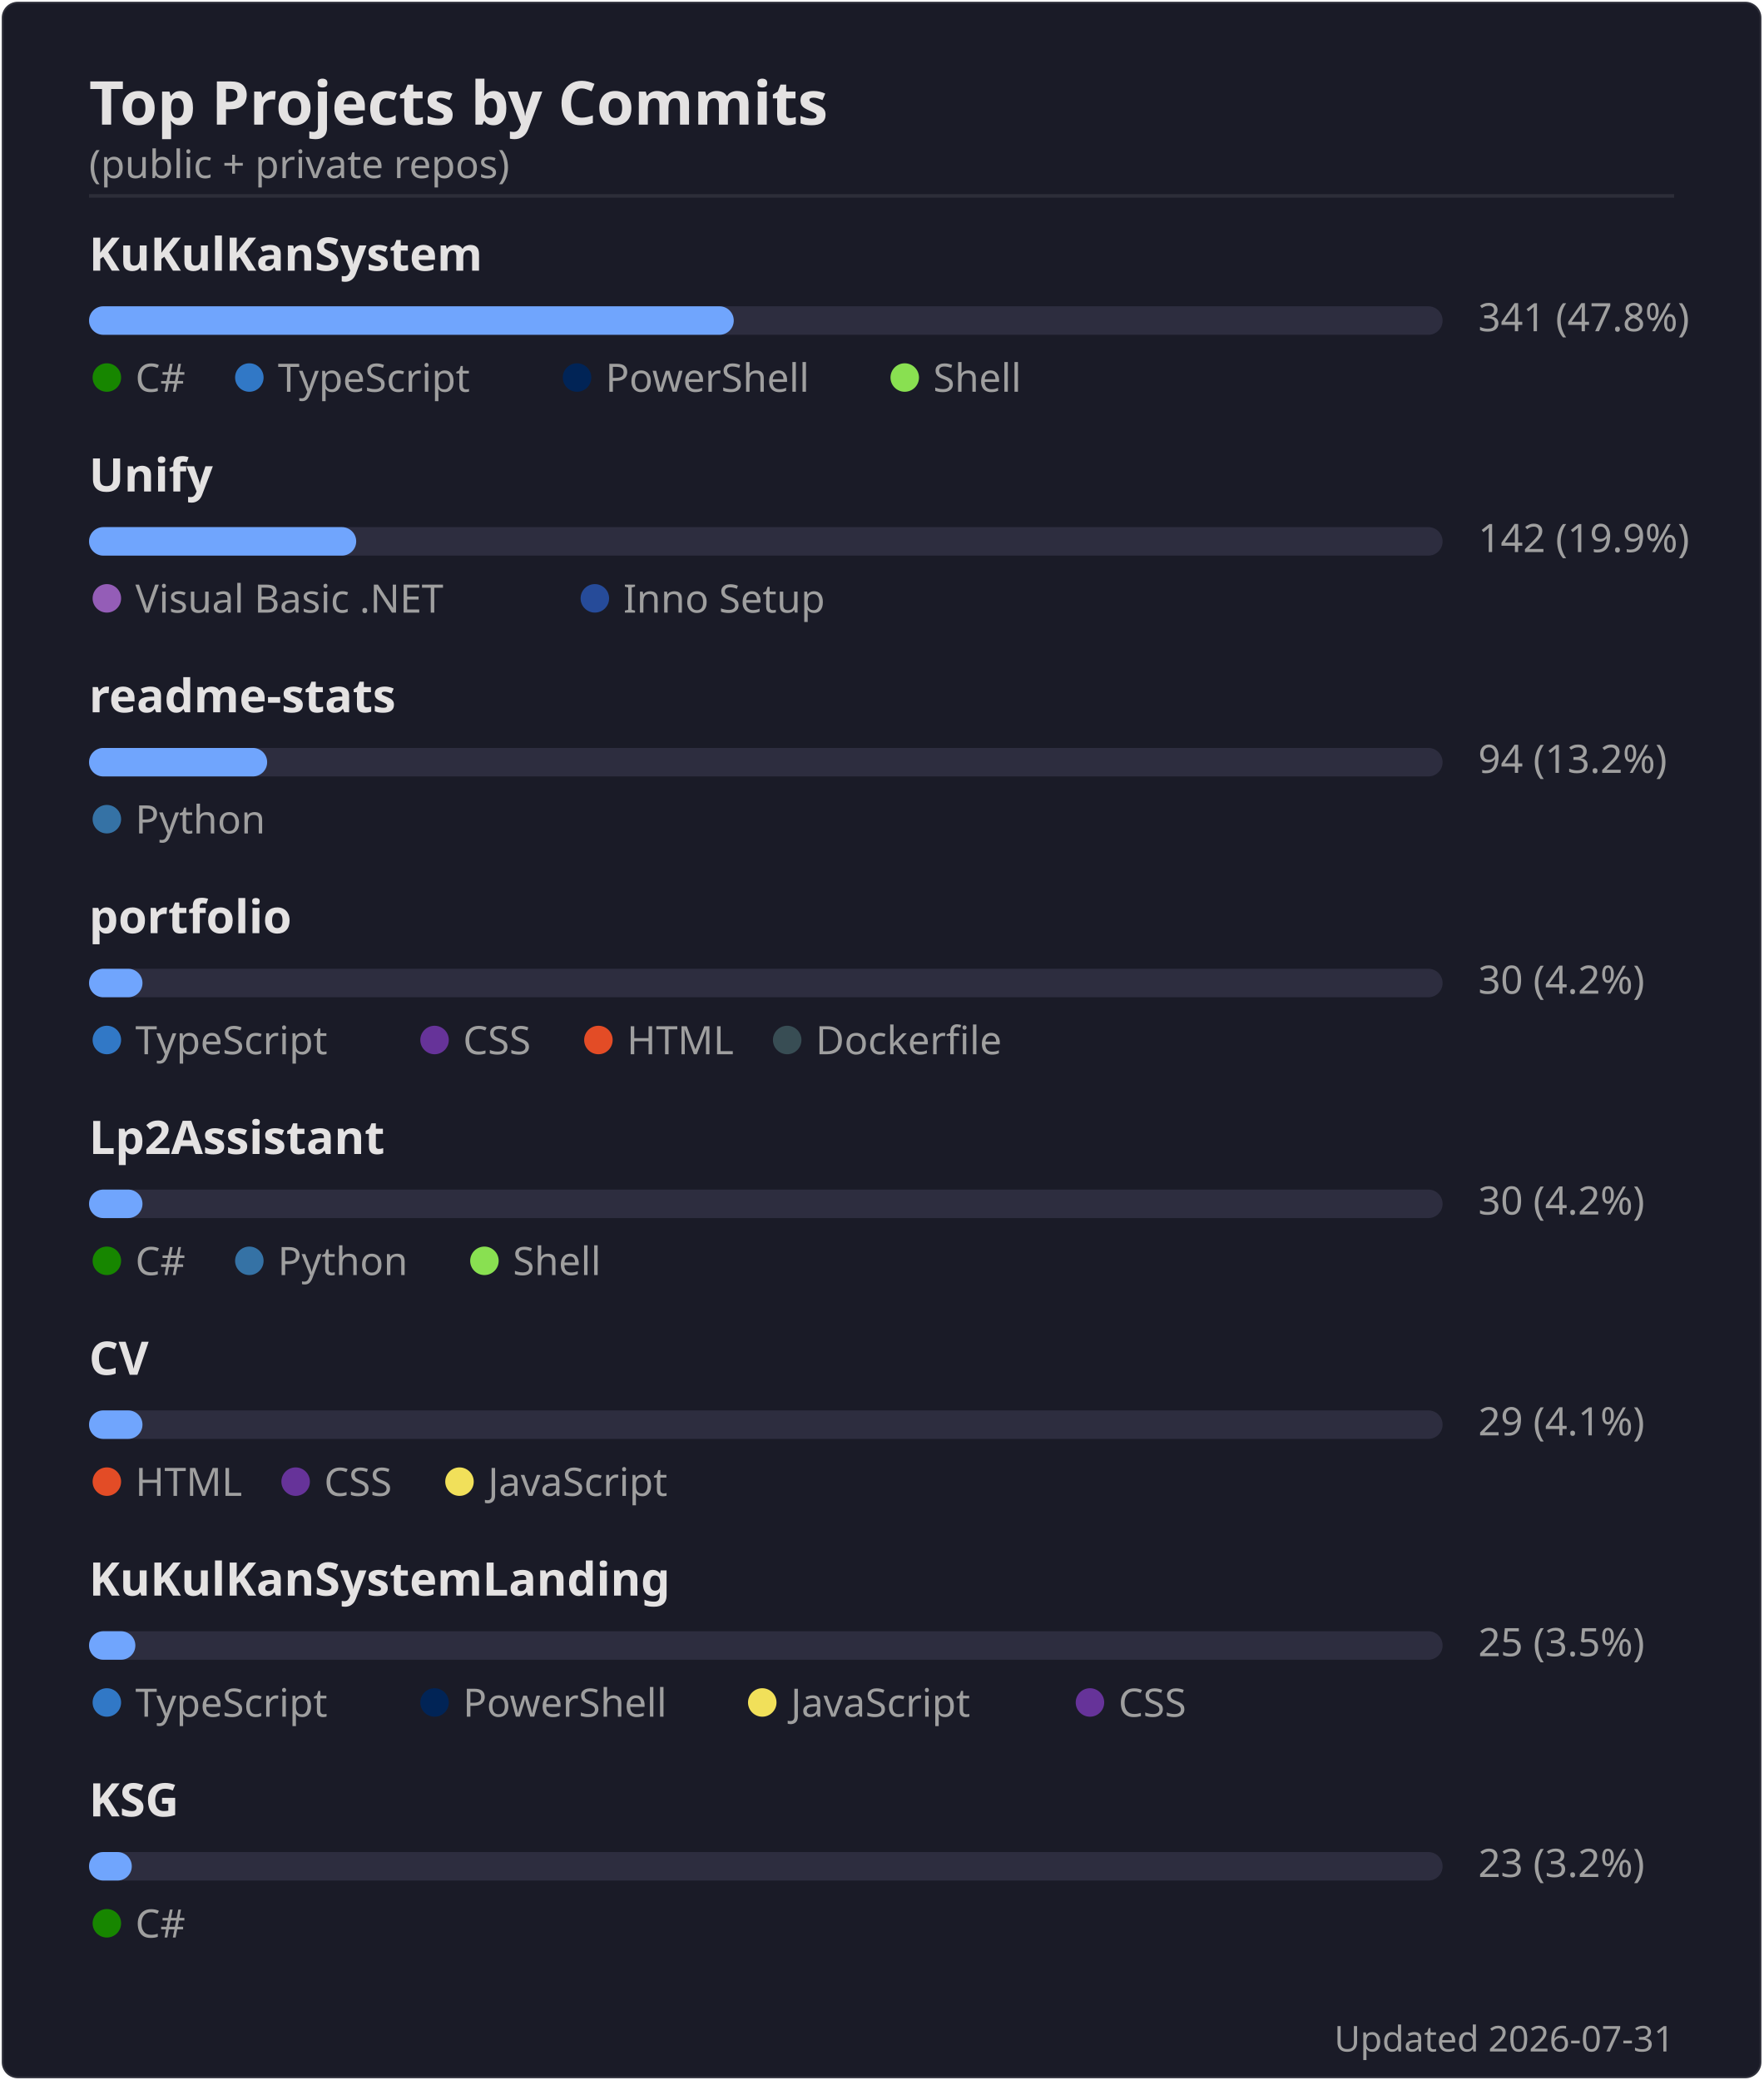
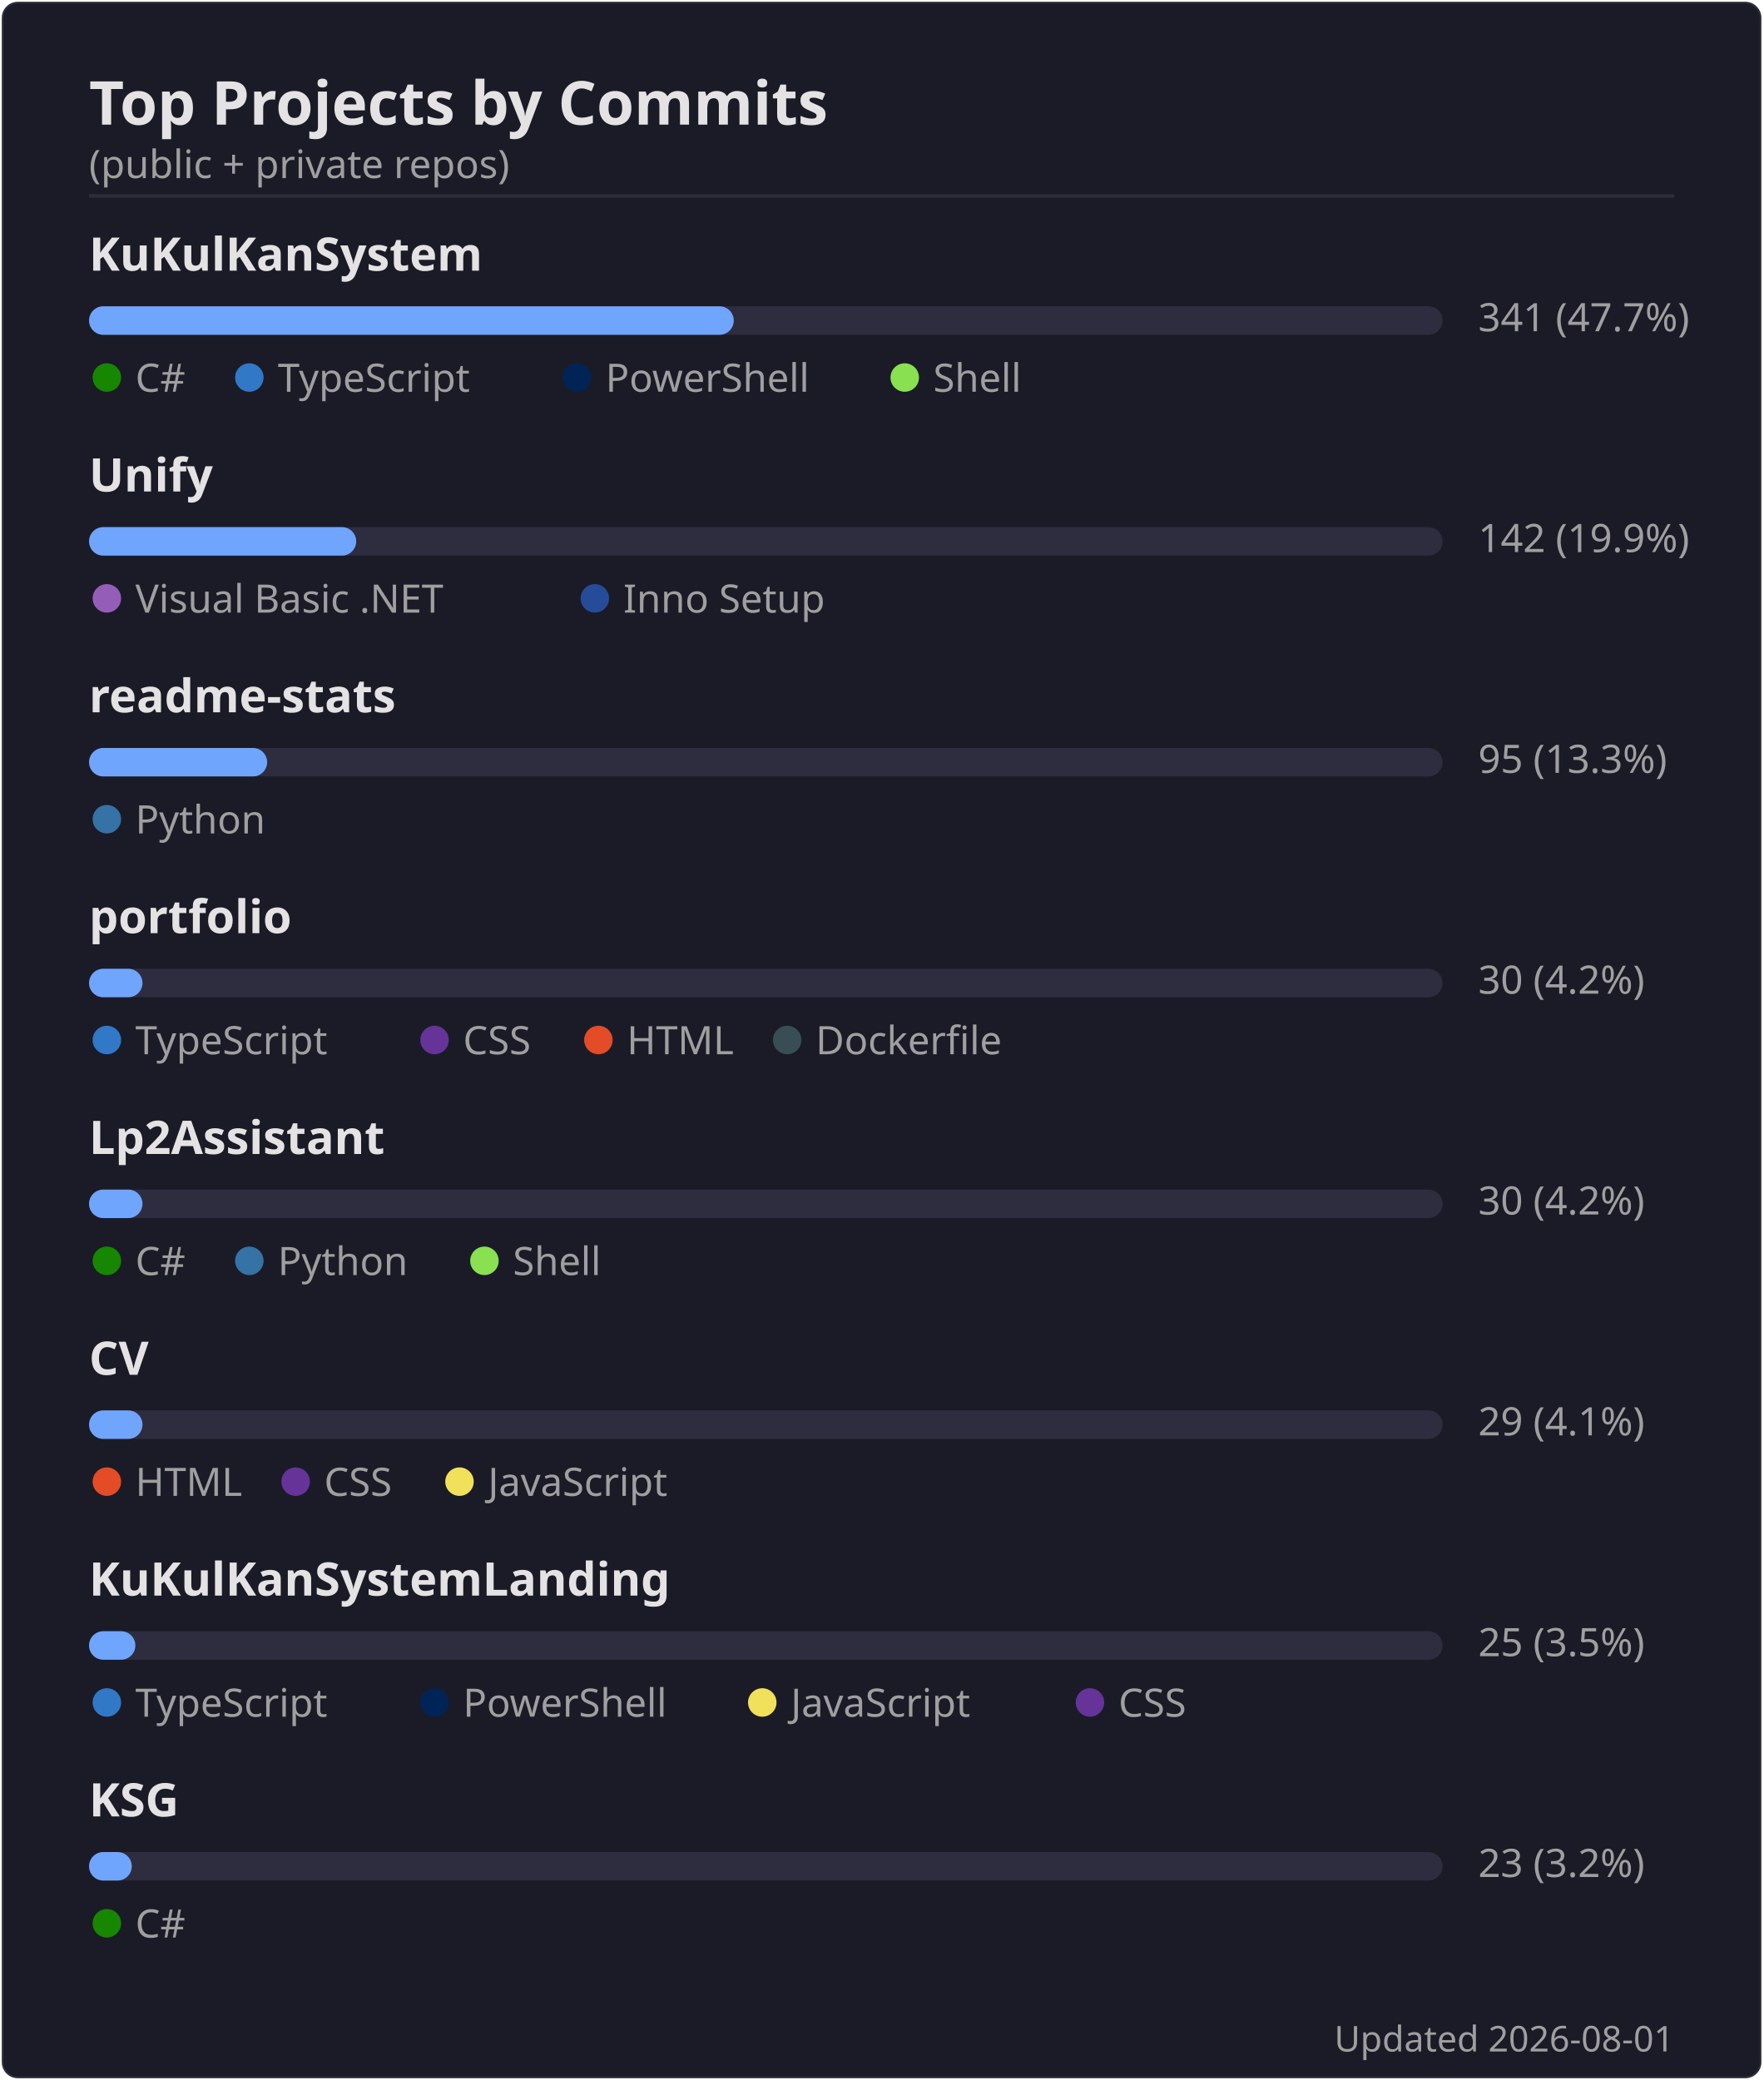
<svg xmlns="http://www.w3.org/2000/svg" width="495" height="584" viewBox="0 0 495 584">
  <rect width="494" height="583" x=".5" y=".5" rx="4.5" fill="#1a1b27" stroke="#e4e2e2" stroke-opacity=".1" />
  <text font-family="'Segoe UI', Ubuntu, 'Helvetica Neue', sans-serif" font-size="17" font-weight="600" fill="#e4e2e2" x="25" y="35" text-anchor="start">Top Projects by Commits</text>
  <text font-family="'Segoe UI', Ubuntu, 'Helvetica Neue', sans-serif" font-size="11" font-weight="400" fill="#9f9f9f" x="25" y="50" text-anchor="start">(public + private repos)</text>
  <line x1="25" x2="470" y1="55" y2="55" stroke="#e4e2e2" stroke-opacity=".1" />
  <text font-family="'Segoe UI', Ubuntu, 'Helvetica Neue', sans-serif" font-size="13" font-weight="600" fill="#e4e2e2" x="25" y="76" text-anchor="start">KuKulKanSystem</text>
  <rect x="25" y="86" width="380" height="8" rx="4" fill="#2d2d3f" />
  <rect x="25" y="86" width="181" height="8" rx="4" fill="#70a5fd" />
-   <text font-family="'Segoe UI', Ubuntu, 'Helvetica Neue', sans-serif" font-size="11" font-weight="400" fill="#9f9f9f" x="415" y="93" text-anchor="start">341  (47.8%)</text>
+   <text font-family="'Segoe UI', Ubuntu, 'Helvetica Neue', sans-serif" font-size="11" font-weight="400" fill="#9f9f9f" x="415" y="93" text-anchor="start">341  (47.7%)</text>
  <circle cx="30" cy="106" r="4" fill="#178600" />
  <text font-family="'Segoe UI', Ubuntu, 'Helvetica Neue', sans-serif" font-size="11" font-weight="400" fill="#9f9f9f" x="38" y="110" text-anchor="start">C#</text>
  <circle cx="70" cy="106" r="4" fill="#3178c6" />
  <text font-family="'Segoe UI', Ubuntu, 'Helvetica Neue', sans-serif" font-size="11" font-weight="400" fill="#9f9f9f" x="78" y="110" text-anchor="start">TypeScript</text>
  <circle cx="162" cy="106" r="4" fill="#012456" />
  <text font-family="'Segoe UI', Ubuntu, 'Helvetica Neue', sans-serif" font-size="11" font-weight="400" fill="#9f9f9f" x="170" y="110" text-anchor="start">PowerShell</text>
  <circle cx="254" cy="106" r="4" fill="#89e051" />
  <text font-family="'Segoe UI', Ubuntu, 'Helvetica Neue', sans-serif" font-size="11" font-weight="400" fill="#9f9f9f" x="262" y="110" text-anchor="start">Shell</text>
  <text font-family="'Segoe UI', Ubuntu, 'Helvetica Neue', sans-serif" font-size="13" font-weight="600" fill="#e4e2e2" x="25" y="138" text-anchor="start">Unify</text>
  <rect x="25" y="148" width="380" height="8" rx="4" fill="#2d2d3f" />
  <rect x="25" y="148" width="75" height="8" rx="4" fill="#70a5fd" />
  <text font-family="'Segoe UI', Ubuntu, 'Helvetica Neue', sans-serif" font-size="11" font-weight="400" fill="#9f9f9f" x="415" y="155" text-anchor="start">142  (19.9%)</text>
  <circle cx="30" cy="168" r="4" fill="#945db7" />
  <text font-family="'Segoe UI', Ubuntu, 'Helvetica Neue', sans-serif" font-size="11" font-weight="400" fill="#9f9f9f" x="38" y="172" text-anchor="start">Visual Basic .NET</text>
  <circle cx="167" cy="168" r="4" fill="#264b99" />
  <text font-family="'Segoe UI', Ubuntu, 'Helvetica Neue', sans-serif" font-size="11" font-weight="400" fill="#9f9f9f" x="175" y="172" text-anchor="start">Inno Setup</text>
  <text font-family="'Segoe UI', Ubuntu, 'Helvetica Neue', sans-serif" font-size="13" font-weight="600" fill="#e4e2e2" x="25" y="200" text-anchor="start">readme-stats</text>
  <rect x="25" y="210" width="380" height="8" rx="4" fill="#2d2d3f" />
  <rect x="25" y="210" width="50" height="8" rx="4" fill="#70a5fd" />
-   <text font-family="'Segoe UI', Ubuntu, 'Helvetica Neue', sans-serif" font-size="11" font-weight="400" fill="#9f9f9f" x="415" y="217" text-anchor="start">94  (13.2%)</text>
+   <text font-family="'Segoe UI', Ubuntu, 'Helvetica Neue', sans-serif" font-size="11" font-weight="400" fill="#9f9f9f" x="415" y="217" text-anchor="start">95  (13.3%)</text>
  <circle cx="30" cy="230" r="4" fill="#3572A5" />
  <text font-family="'Segoe UI', Ubuntu, 'Helvetica Neue', sans-serif" font-size="11" font-weight="400" fill="#9f9f9f" x="38" y="234" text-anchor="start">Python</text>
  <text font-family="'Segoe UI', Ubuntu, 'Helvetica Neue', sans-serif" font-size="13" font-weight="600" fill="#e4e2e2" x="25" y="262" text-anchor="start">portfolio</text>
  <rect x="25" y="272" width="380" height="8" rx="4" fill="#2d2d3f" />
  <rect x="25" y="272" width="15" height="8" rx="4" fill="#70a5fd" />
  <text font-family="'Segoe UI', Ubuntu, 'Helvetica Neue', sans-serif" font-size="11" font-weight="400" fill="#9f9f9f" x="415" y="279" text-anchor="start">30  (4.2%)</text>
  <circle cx="30" cy="292" r="4" fill="#3178c6" />
  <text font-family="'Segoe UI', Ubuntu, 'Helvetica Neue', sans-serif" font-size="11" font-weight="400" fill="#9f9f9f" x="38" y="296" text-anchor="start">TypeScript</text>
  <circle cx="122" cy="292" r="4" fill="#663399" />
  <text font-family="'Segoe UI', Ubuntu, 'Helvetica Neue', sans-serif" font-size="11" font-weight="400" fill="#9f9f9f" x="130" y="296" text-anchor="start">CSS</text>
  <circle cx="168" cy="292" r="4" fill="#e34c26" />
  <text font-family="'Segoe UI', Ubuntu, 'Helvetica Neue', sans-serif" font-size="11" font-weight="400" fill="#9f9f9f" x="176" y="296" text-anchor="start">HTML</text>
  <circle cx="221" cy="292" r="4" fill="#384d54" />
  <text font-family="'Segoe UI', Ubuntu, 'Helvetica Neue', sans-serif" font-size="11" font-weight="400" fill="#9f9f9f" x="229" y="296" text-anchor="start">Dockerfile</text>
  <text font-family="'Segoe UI', Ubuntu, 'Helvetica Neue', sans-serif" font-size="13" font-weight="600" fill="#e4e2e2" x="25" y="324" text-anchor="start">Lp2Assistant</text>
  <rect x="25" y="334" width="380" height="8" rx="4" fill="#2d2d3f" />
  <rect x="25" y="334" width="15" height="8" rx="4" fill="#70a5fd" />
  <text font-family="'Segoe UI', Ubuntu, 'Helvetica Neue', sans-serif" font-size="11" font-weight="400" fill="#9f9f9f" x="415" y="341" text-anchor="start">30  (4.2%)</text>
  <circle cx="30" cy="354" r="4" fill="#178600" />
  <text font-family="'Segoe UI', Ubuntu, 'Helvetica Neue', sans-serif" font-size="11" font-weight="400" fill="#9f9f9f" x="38" y="358" text-anchor="start">C#</text>
  <circle cx="70" cy="354" r="4" fill="#3572A5" />
  <text font-family="'Segoe UI', Ubuntu, 'Helvetica Neue', sans-serif" font-size="11" font-weight="400" fill="#9f9f9f" x="78" y="358" text-anchor="start">Python</text>
  <circle cx="136" cy="354" r="4" fill="#89e051" />
  <text font-family="'Segoe UI', Ubuntu, 'Helvetica Neue', sans-serif" font-size="11" font-weight="400" fill="#9f9f9f" x="144" y="358" text-anchor="start">Shell</text>
  <text font-family="'Segoe UI', Ubuntu, 'Helvetica Neue', sans-serif" font-size="13" font-weight="600" fill="#e4e2e2" x="25" y="386" text-anchor="start">CV</text>
  <rect x="25" y="396" width="380" height="8" rx="4" fill="#2d2d3f" />
  <rect x="25" y="396" width="15" height="8" rx="4" fill="#70a5fd" />
  <text font-family="'Segoe UI', Ubuntu, 'Helvetica Neue', sans-serif" font-size="11" font-weight="400" fill="#9f9f9f" x="415" y="403" text-anchor="start">29  (4.1%)</text>
  <circle cx="30" cy="416" r="4" fill="#e34c26" />
  <text font-family="'Segoe UI', Ubuntu, 'Helvetica Neue', sans-serif" font-size="11" font-weight="400" fill="#9f9f9f" x="38" y="420" text-anchor="start">HTML</text>
  <circle cx="83" cy="416" r="4" fill="#663399" />
  <text font-family="'Segoe UI', Ubuntu, 'Helvetica Neue', sans-serif" font-size="11" font-weight="400" fill="#9f9f9f" x="91" y="420" text-anchor="start">CSS</text>
  <circle cx="129" cy="416" r="4" fill="#f1e05a" />
  <text font-family="'Segoe UI', Ubuntu, 'Helvetica Neue', sans-serif" font-size="11" font-weight="400" fill="#9f9f9f" x="137" y="420" text-anchor="start">JavaScript</text>
  <text font-family="'Segoe UI', Ubuntu, 'Helvetica Neue', sans-serif" font-size="13" font-weight="600" fill="#e4e2e2" x="25" y="448" text-anchor="start">KuKulKanSystemLanding</text>
  <rect x="25" y="458" width="380" height="8" rx="4" fill="#2d2d3f" />
  <rect x="25" y="458" width="13" height="8" rx="4" fill="#70a5fd" />
  <text font-family="'Segoe UI', Ubuntu, 'Helvetica Neue', sans-serif" font-size="11" font-weight="400" fill="#9f9f9f" x="415" y="465" text-anchor="start">25  (3.5%)</text>
  <circle cx="30" cy="478" r="4" fill="#3178c6" />
  <text font-family="'Segoe UI', Ubuntu, 'Helvetica Neue', sans-serif" font-size="11" font-weight="400" fill="#9f9f9f" x="38" y="482" text-anchor="start">TypeScript</text>
  <circle cx="122" cy="478" r="4" fill="#012456" />
  <text font-family="'Segoe UI', Ubuntu, 'Helvetica Neue', sans-serif" font-size="11" font-weight="400" fill="#9f9f9f" x="130" y="482" text-anchor="start">PowerShell</text>
  <circle cx="214" cy="478" r="4" fill="#f1e05a" />
  <text font-family="'Segoe UI', Ubuntu, 'Helvetica Neue', sans-serif" font-size="11" font-weight="400" fill="#9f9f9f" x="222" y="482" text-anchor="start">JavaScript</text>
  <circle cx="306" cy="478" r="4" fill="#663399" />
  <text font-family="'Segoe UI', Ubuntu, 'Helvetica Neue', sans-serif" font-size="11" font-weight="400" fill="#9f9f9f" x="314" y="482" text-anchor="start">CSS</text>
  <text font-family="'Segoe UI', Ubuntu, 'Helvetica Neue', sans-serif" font-size="13" font-weight="600" fill="#e4e2e2" x="25" y="510" text-anchor="start">KSG</text>
  <rect x="25" y="520" width="380" height="8" rx="4" fill="#2d2d3f" />
  <rect x="25" y="520" width="12" height="8" rx="4" fill="#70a5fd" />
  <text font-family="'Segoe UI', Ubuntu, 'Helvetica Neue', sans-serif" font-size="11" font-weight="400" fill="#9f9f9f" x="415" y="527" text-anchor="start">23  (3.2%)</text>
  <circle cx="30" cy="540" r="4" fill="#178600" />
  <text font-family="'Segoe UI', Ubuntu, 'Helvetica Neue', sans-serif" font-size="11" font-weight="400" fill="#9f9f9f" x="38" y="544" text-anchor="start">C#</text>
-   <text font-family="'Segoe UI', Ubuntu, 'Helvetica Neue', sans-serif" font-size="10" font-weight="400" fill="#9f9f9f" x="470" y="576" text-anchor="end">Updated 2026-07-31</text>
+   <text font-family="'Segoe UI', Ubuntu, 'Helvetica Neue', sans-serif" font-size="10" font-weight="400" fill="#9f9f9f" x="470" y="576" text-anchor="end">Updated 2026-08-01</text>
</svg>
